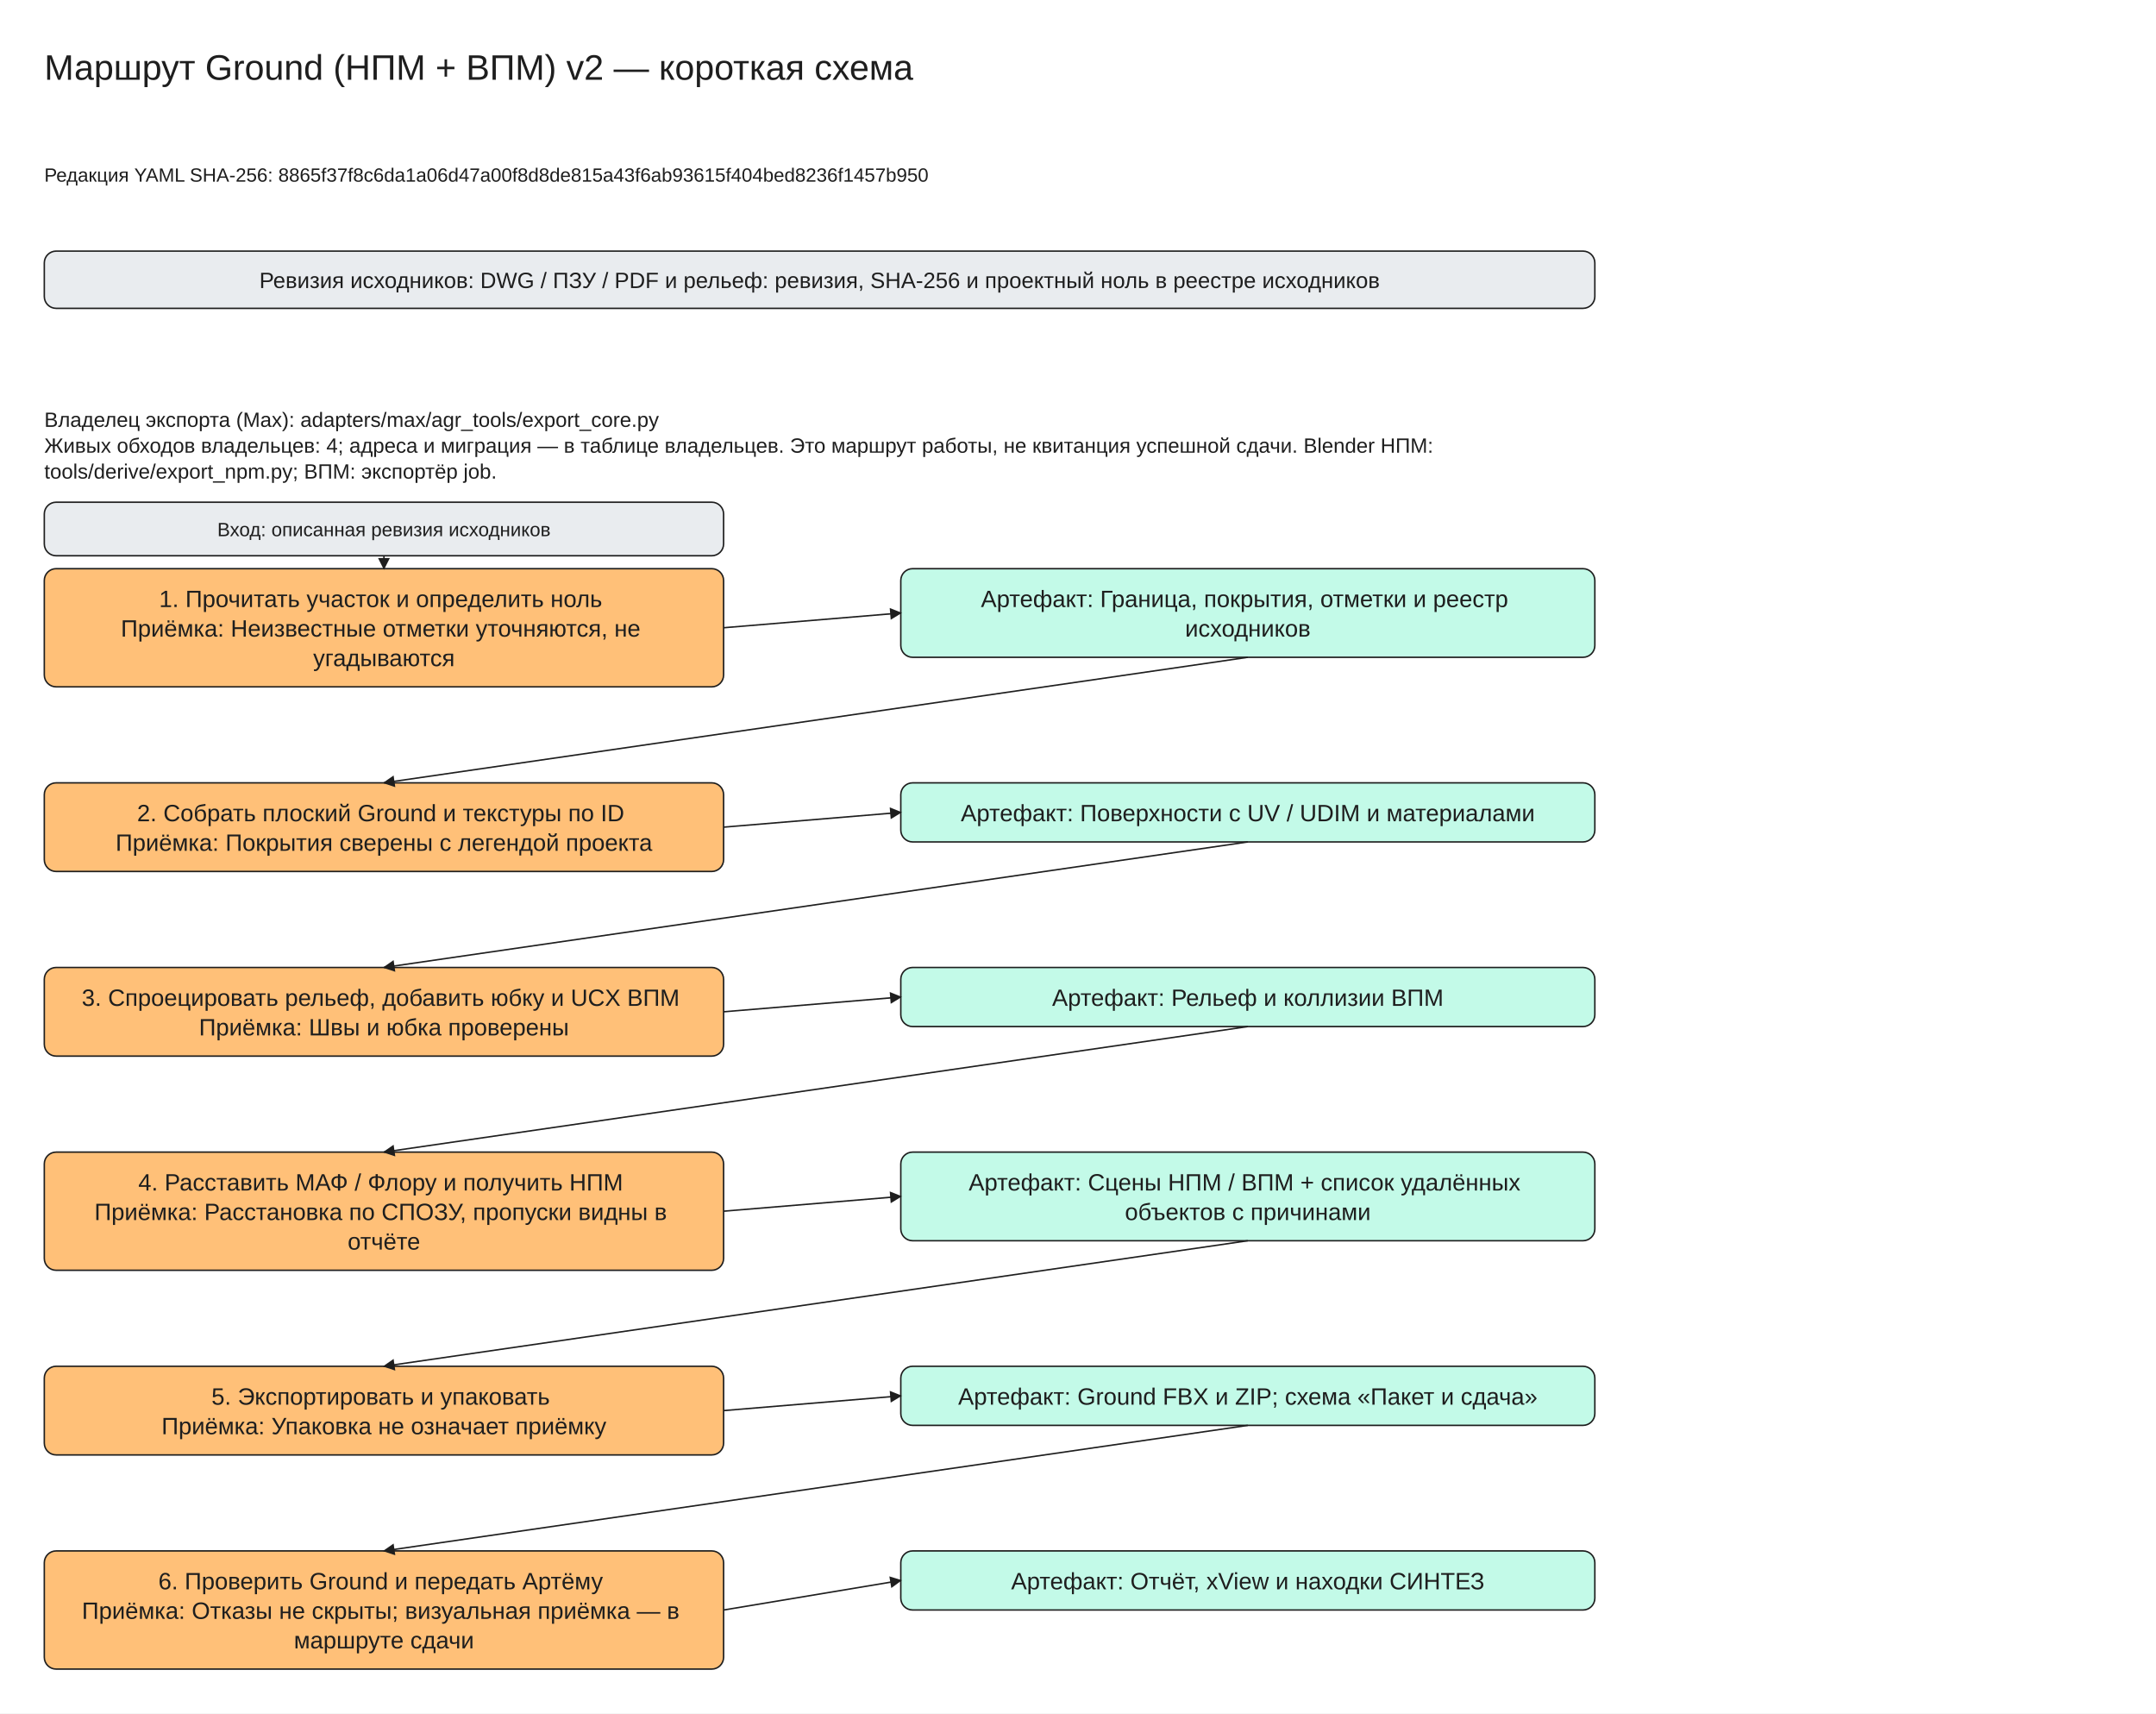
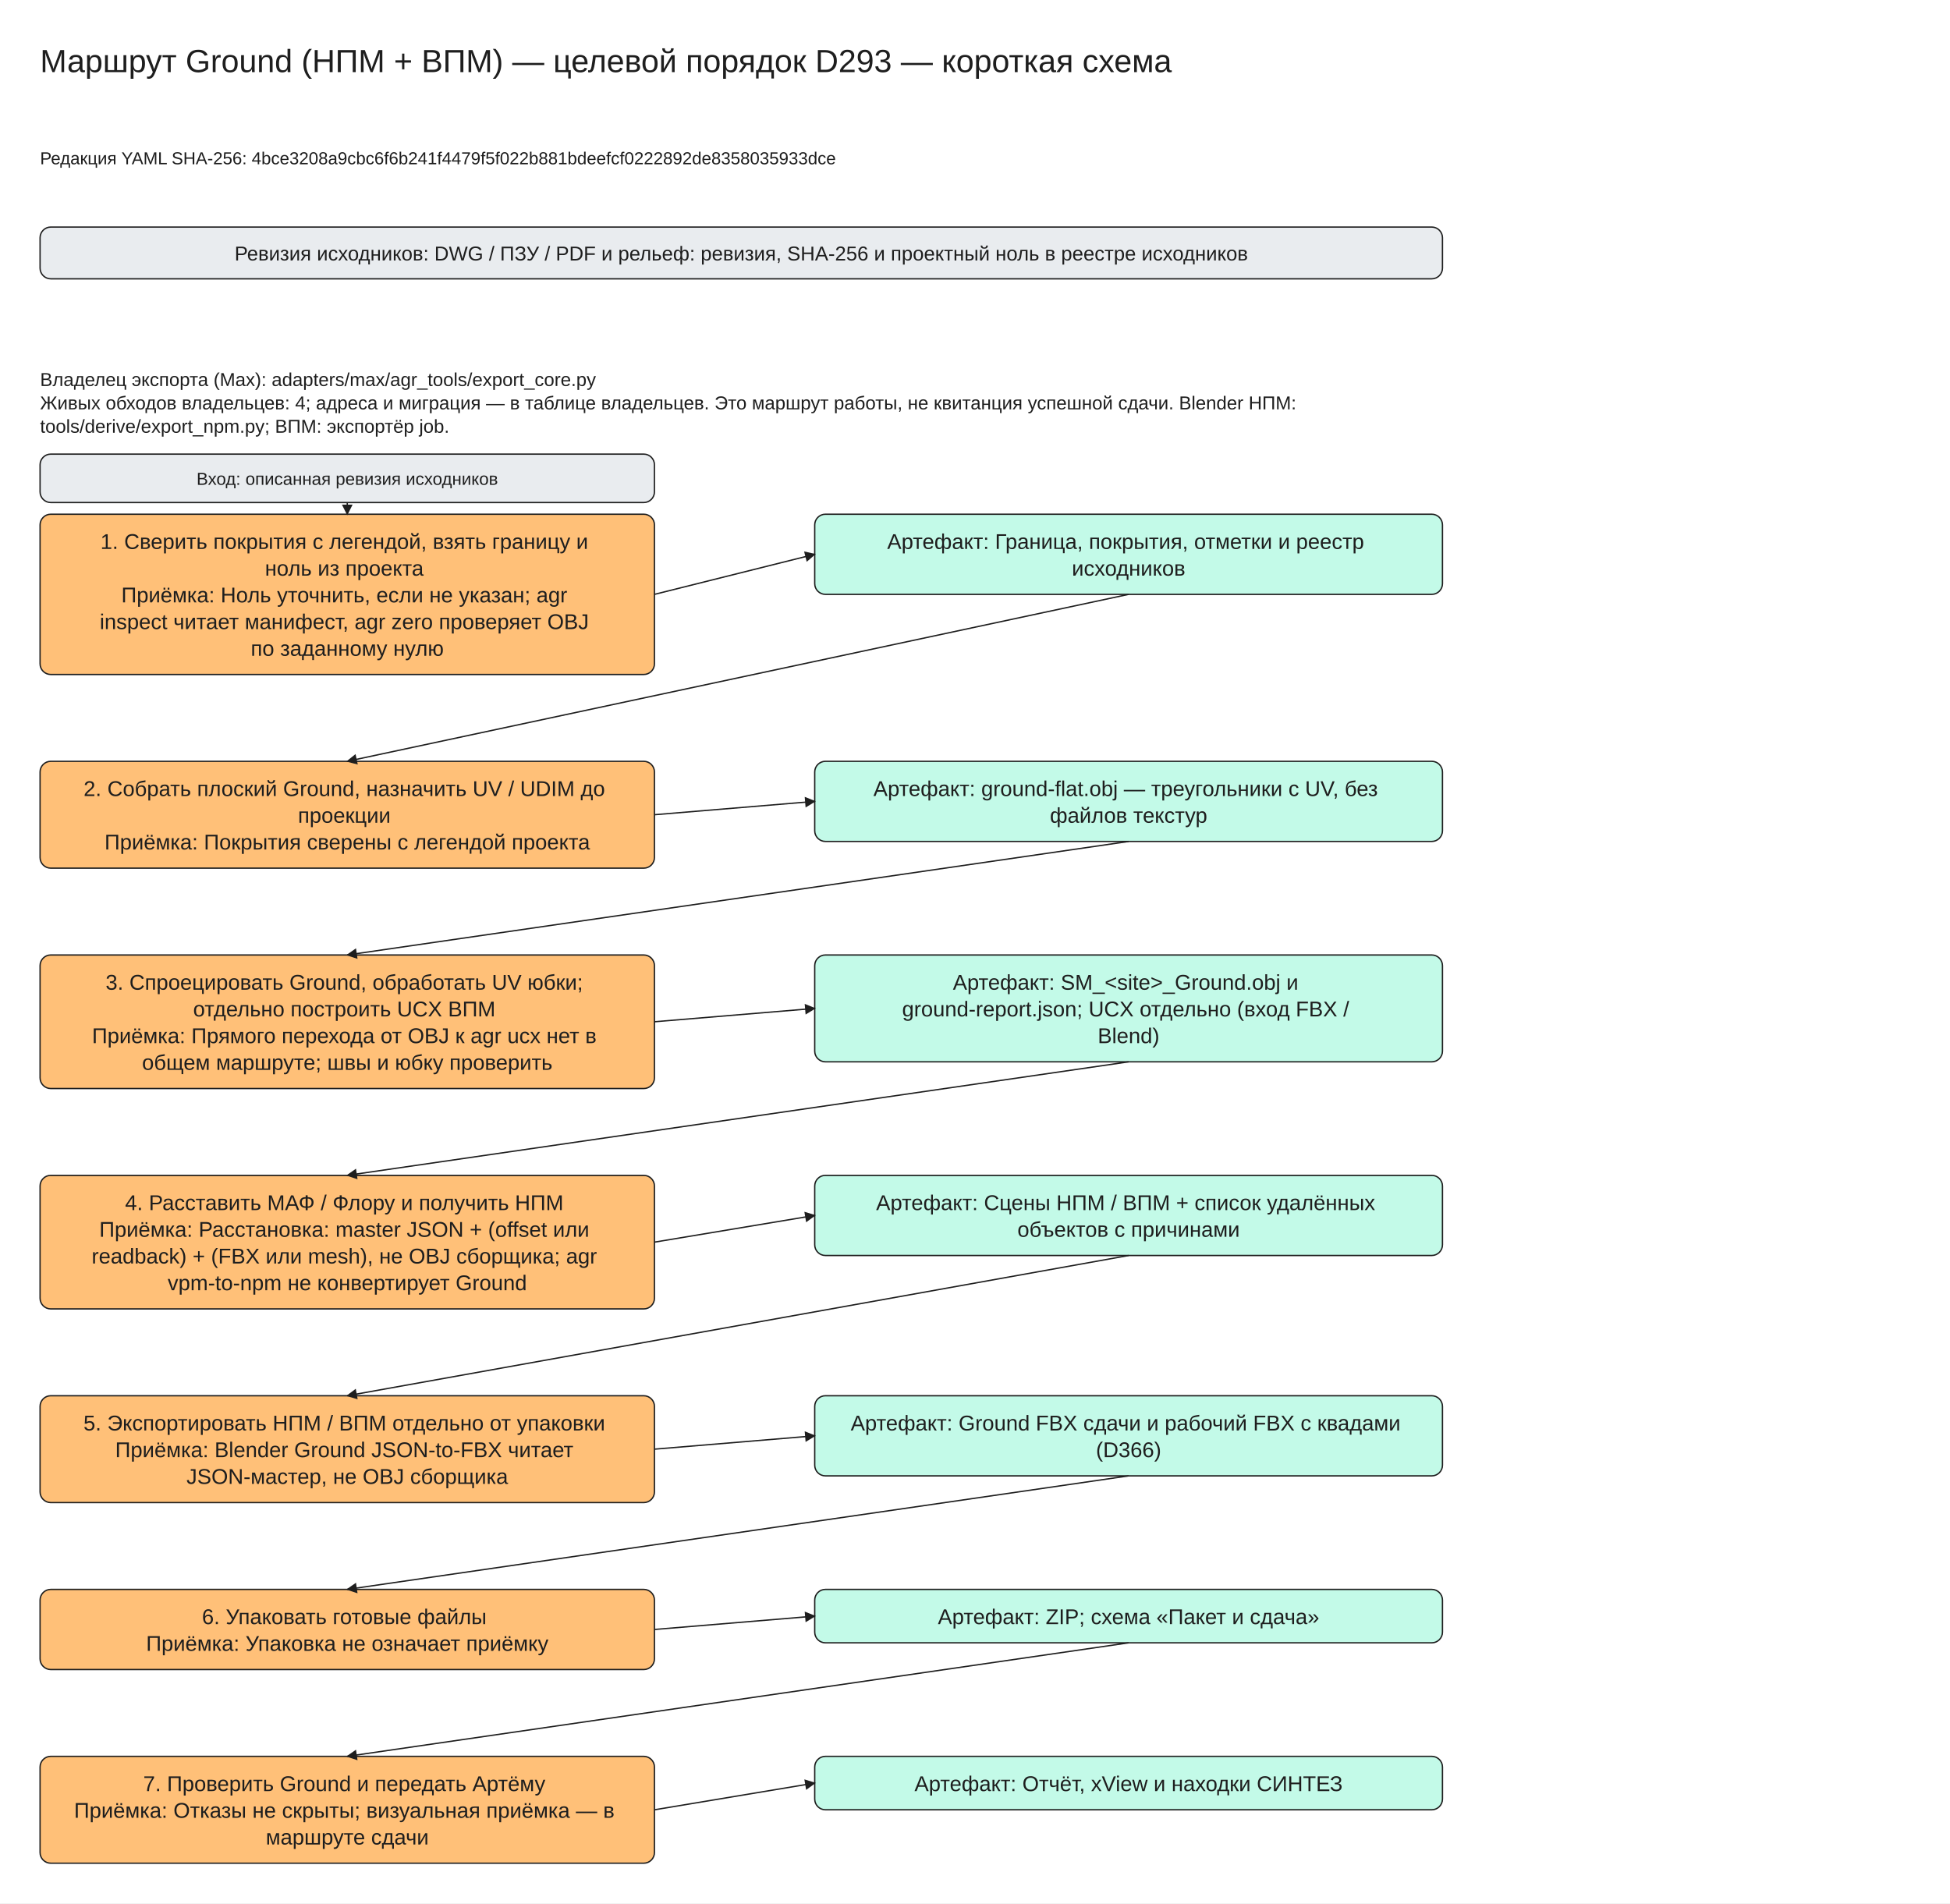
- <svg xmlns="http://www.w3.org/2000/svg" viewBox="0 -30 1460 1160" width="1460" height="1160" font-family="Segoe UI, Arial, sans-serif">
+ <svg xmlns="http://www.w3.org/2000/svg" viewBox="0 -30 1460 1425" width="1460" height="1425" font-family="Segoe UI, Arial, sans-serif">
  <defs>
    <marker id="arrow" viewBox="0 0 10 10" refX="9" refY="5" markerWidth="8" markerHeight="8" orient="auto-start-reverse">
      <path d="M0,0 L10,5 L0,10 z" fill="#1e1e1e" />
    </marker>
  </defs>
-   <rect x="0" y="-30" width="1460" height="1160" fill="#ffffff" />
+   <rect x="0" y="-30" width="1460" height="1425" fill="#ffffff" />
  <rect x="30" y="140" width="1050" height="38.75" rx="8" fill="#e9ecef" stroke="#1e1e1e" />
-   <rect x="30" y="355" width="460" height="80.0" rx="8" fill="#ffc078" stroke="#1e1e1e" />
+   <rect x="30" y="355" width="460" height="120.0" rx="8" fill="#ffc078" stroke="#1e1e1e" />
  <rect x="610" y="355" width="470" height="60.0" rx="8" fill="#c3fae8" stroke="#1e1e1e" />
  <rect x="30" y="310" width="460" height="36.25" rx="8" fill="#e9ecef" stroke="#1e1e1e" />
  <line x1="260.0" y1="346.25" x2="260.0" y2="355.0" stroke="#1e1e1e" marker-end="url(#arrow)" />
-   <line x1="490" y1="395.0" x2="610" y2="385.0" stroke="#1e1e1e" marker-end="url(#arrow)" />
-   <rect x="30" y="500.0" width="460" height="60.0" rx="8" fill="#ffc078" stroke="#1e1e1e" />
-   <rect x="610" y="500.0" width="470" height="40.0" rx="8" fill="#c3fae8" stroke="#1e1e1e" />
-   <line x1="845.0" y1="415.0" x2="260.0" y2="500.0" stroke="#1e1e1e" marker-end="url(#arrow)" />
-   <line x1="490" y1="530.0" x2="610" y2="520.0" stroke="#1e1e1e" marker-end="url(#arrow)" />
-   <rect x="30" y="625.0" width="460" height="60.0" rx="8" fill="#ffc078" stroke="#1e1e1e" />
-   <rect x="610" y="625.0" width="470" height="40.0" rx="8" fill="#c3fae8" stroke="#1e1e1e" />
-   <line x1="845.0" y1="540.0" x2="260.0" y2="625.0" stroke="#1e1e1e" marker-end="url(#arrow)" />
-   <line x1="490" y1="655.0" x2="610" y2="645.0" stroke="#1e1e1e" marker-end="url(#arrow)" />
-   <rect x="30" y="750.0" width="460" height="80.0" rx="8" fill="#ffc078" stroke="#1e1e1e" />
-   <rect x="610" y="750.0" width="470" height="60.0" rx="8" fill="#c3fae8" stroke="#1e1e1e" />
-   <line x1="845.0" y1="665.0" x2="260.0" y2="750.0" stroke="#1e1e1e" marker-end="url(#arrow)" />
-   <line x1="490" y1="790.0" x2="610" y2="780.0" stroke="#1e1e1e" marker-end="url(#arrow)" />
-   <rect x="30" y="895.0" width="460" height="60.0" rx="8" fill="#ffc078" stroke="#1e1e1e" />
-   <rect x="610" y="895.0" width="470" height="40.0" rx="8" fill="#c3fae8" stroke="#1e1e1e" />
-   <line x1="845.0" y1="810.0" x2="260.0" y2="895.0" stroke="#1e1e1e" marker-end="url(#arrow)" />
-   <line x1="490" y1="925.0" x2="610" y2="915.0" stroke="#1e1e1e" marker-end="url(#arrow)" />
-   <rect x="30" y="1020.0" width="460" height="80.0" rx="8" fill="#ffc078" stroke="#1e1e1e" />
-   <rect x="610" y="1020.0" width="470" height="40.0" rx="8" fill="#c3fae8" stroke="#1e1e1e" />
-   <line x1="845.0" y1="935.0" x2="260.0" y2="1020.0" stroke="#1e1e1e" marker-end="url(#arrow)" />
-   <line x1="490" y1="1060.0" x2="610" y2="1040.0" stroke="#1e1e1e" marker-end="url(#arrow)" />
+   <line x1="490" y1="415.0" x2="610" y2="385.0" stroke="#1e1e1e" marker-end="url(#arrow)" />
+   <rect x="30" y="540.0" width="460" height="80.0" rx="8" fill="#ffc078" stroke="#1e1e1e" />
+   <rect x="610" y="540.0" width="470" height="60.0" rx="8" fill="#c3fae8" stroke="#1e1e1e" />
+   <line x1="845.0" y1="415.0" x2="260.0" y2="540.0" stroke="#1e1e1e" marker-end="url(#arrow)" />
+   <line x1="490" y1="580.0" x2="610" y2="570.0" stroke="#1e1e1e" marker-end="url(#arrow)" />
+   <rect x="30" y="685.0" width="460" height="100.0" rx="8" fill="#ffc078" stroke="#1e1e1e" />
+   <rect x="610" y="685.0" width="470" height="80.0" rx="8" fill="#c3fae8" stroke="#1e1e1e" />
+   <line x1="845.0" y1="600.0" x2="260.0" y2="685.0" stroke="#1e1e1e" marker-end="url(#arrow)" />
+   <line x1="490" y1="735.0" x2="610" y2="725.0" stroke="#1e1e1e" marker-end="url(#arrow)" />
+   <rect x="30" y="850.0" width="460" height="100.0" rx="8" fill="#ffc078" stroke="#1e1e1e" />
+   <rect x="610" y="850.0" width="470" height="60.0" rx="8" fill="#c3fae8" stroke="#1e1e1e" />
+   <line x1="845.0" y1="765.0" x2="260.0" y2="850.0" stroke="#1e1e1e" marker-end="url(#arrow)" />
+   <line x1="490" y1="900.0" x2="610" y2="880.0" stroke="#1e1e1e" marker-end="url(#arrow)" />
+   <rect x="30" y="1015.0" width="460" height="80.0" rx="8" fill="#ffc078" stroke="#1e1e1e" />
+   <rect x="610" y="1015.0" width="470" height="60.0" rx="8" fill="#c3fae8" stroke="#1e1e1e" />
+   <line x1="845.0" y1="910.0" x2="260.0" y2="1015.0" stroke="#1e1e1e" marker-end="url(#arrow)" />
+   <line x1="490" y1="1055.0" x2="610" y2="1045.0" stroke="#1e1e1e" marker-end="url(#arrow)" />
+   <rect x="30" y="1160.0" width="460" height="60.0" rx="8" fill="#ffc078" stroke="#1e1e1e" />
+   <rect x="610" y="1160.0" width="470" height="40.0" rx="8" fill="#c3fae8" stroke="#1e1e1e" />
+   <line x1="845.0" y1="1075.0" x2="260.0" y2="1160.0" stroke="#1e1e1e" marker-end="url(#arrow)" />
+   <line x1="490" y1="1190.0" x2="610" y2="1180.0" stroke="#1e1e1e" marker-end="url(#arrow)" />
+   <rect x="30" y="1285.0" width="460" height="80.0" rx="8" fill="#ffc078" stroke="#1e1e1e" />
+   <rect x="610" y="1285.0" width="470" height="40.0" rx="8" fill="#c3fae8" stroke="#1e1e1e" />
+   <line x1="845.0" y1="1200.0" x2="260.0" y2="1285.0" stroke="#1e1e1e" marker-end="url(#arrow)" />
+   <line x1="490" y1="1325.0" x2="610" y2="1305.0" stroke="#1e1e1e" marker-end="url(#arrow)" />
  <text x="30" y="0" font-size="24" text-anchor="start" fill="#1e1e1e">
-     <tspan x="30" dy="24">Маршрут Ground (НПМ + ВПМ) v2 — короткая схема</tspan>
+     <tspan x="30" dy="24">Маршрут Ground (НПМ + ВПМ) — целевой порядок D293 — короткая схема</tspan>
  </text>
  <text x="30" y="80" font-size="13" text-anchor="start" fill="#1e1e1e">
-     <tspan x="30" dy="13">Редакция YAML SHA-256: 8865f37f8c6da1a06d47a00f8d8de815a43f6ab93615f404bed8236f1457b950</tspan>
+     <tspan x="30" dy="13">Редакция YAML SHA-256: 4bce3208a9cbc6f6b241f4479f5f022b881bdeefcf0222892de8358035933dce</tspan>
  </text>
  <text x="555.0" y="150.0" font-size="15" text-anchor="middle" fill="#1e1e1e">
    <tspan x="555.0" dy="15">Ревизия исходников: DWG / ПЗУ / PDF и рельеф: ревизия, SHA-256 и проектный ноль в реестре исходников</tspan>
  </text>
  <text x="30" y="245" font-size="14" text-anchor="start" fill="#1e1e1e">
    <tspan x="30" dy="14">Владелец экспорта (Max): adapters/max/agr_tools/export_core.py</tspan>
    <tspan x="30" dy="17.5">Живых обходов владельцев: 4; адреса и миграция — в таблице владельцев. Это маршрут работы, не квитанция успешной сдачи. Blender НПМ:</tspan>
    <tspan x="30" dy="17.5">tools/derive/export_npm.py; ВПМ: экспортёр job.</tspan>
  </text>
  <text x="260.0" y="365.0" font-size="16" text-anchor="middle" fill="#1e1e1e">
-     <tspan x="260.0" dy="16">1. Прочитать участок и определить ноль</tspan>
-     <tspan x="260.0" dy="20.0">Приёмка: Неизвестные отметки уточняются, не</tspan>
-     <tspan x="260.0" dy="20.0">угадываются</tspan>
+     <tspan x="260.0" dy="16">1. Сверить покрытия с легендой, взять границу и</tspan>
+     <tspan x="260.0" dy="20.0">ноль из проекта</tspan>
+     <tspan x="260.0" dy="20.0">Приёмка: Ноль уточнить, если не указан; agr</tspan>
+     <tspan x="260.0" dy="20.0">inspect читает манифест, agr zero проверяет OBJ</tspan>
+     <tspan x="260.0" dy="20.0">по заданному нулю</tspan>
  </text>
  <text x="845.0" y="365.0" font-size="16" text-anchor="middle" fill="#1e1e1e">
    <tspan x="845.0" dy="16">Артефакт: Граница, покрытия, отметки и реестр</tspan>
    <tspan x="845.0" dy="20.0">исходников</tspan>
  </text>
  <text x="260.0" y="320.0" font-size="13" text-anchor="middle" fill="#1e1e1e">
    <tspan x="260.0" dy="13">Вход: описанная ревизия исходников</tspan>
  </text>
-   <text x="260.0" y="510.0" font-size="16" text-anchor="middle" fill="#1e1e1e">
-     <tspan x="260.0" dy="16">2. Собрать плоский Ground и текстуры по ID</tspan>
+   <text x="260.0" y="550.0" font-size="16" text-anchor="middle" fill="#1e1e1e">
+     <tspan x="260.0" dy="16">2. Собрать плоский Ground, назначить UV / UDIM до</tspan>
+     <tspan x="260.0" dy="20.0">проекции</tspan>
    <tspan x="260.0" dy="20.0">Приёмка: Покрытия сверены с легендой проекта</tspan>
  </text>
-   <text x="845.0" y="510.0" font-size="16" text-anchor="middle" fill="#1e1e1e">
-     <tspan x="845.0" dy="16">Артефакт: Поверхности с UV / UDIM и материалами</tspan>
+   <text x="845.0" y="550.0" font-size="16" text-anchor="middle" fill="#1e1e1e">
+     <tspan x="845.0" dy="16">Артефакт: ground-flat.obj — треугольники с UV, без</tspan>
+     <tspan x="845.0" dy="20.0">файлов текстур</tspan>
  </text>
-   <text x="260.0" y="635.0" font-size="16" text-anchor="middle" fill="#1e1e1e">
-     <tspan x="260.0" dy="16">3. Спроецировать рельеф, добавить юбку и UCX ВПМ</tspan>
-     <tspan x="260.0" dy="20.0">Приёмка: Швы и юбка проверены</tspan>
+   <text x="260.0" y="695.0" font-size="16" text-anchor="middle" fill="#1e1e1e">
+     <tspan x="260.0" dy="16">3. Спроецировать Ground, обработать UV юбки;</tspan>
+     <tspan x="260.0" dy="20.0">отдельно построить UCX ВПМ</tspan>
+     <tspan x="260.0" dy="20.0">Приёмка: Прямого перехода от OBJ к agr ucx нет в</tspan>
+     <tspan x="260.0" dy="20.0">общем маршруте; швы и юбку проверить</tspan>
  </text>
-   <text x="845.0" y="635.0" font-size="16" text-anchor="middle" fill="#1e1e1e">
-     <tspan x="845.0" dy="16">Артефакт: Рельеф и коллизии ВПМ</tspan>
+   <text x="845.0" y="695.0" font-size="16" text-anchor="middle" fill="#1e1e1e">
+     <tspan x="845.0" dy="16">Артефакт: SM_&lt;site&gt;_Ground.obj и</tspan>
+     <tspan x="845.0" dy="20.0">ground-report.json; UCX отдельно (вход FBX /</tspan>
+     <tspan x="845.0" dy="20.0">Blend)</tspan>
  </text>
-   <text x="260.0" y="760.0" font-size="16" text-anchor="middle" fill="#1e1e1e">
+   <text x="260.0" y="860.0" font-size="16" text-anchor="middle" fill="#1e1e1e">
    <tspan x="260.0" dy="16">4. Расставить МАФ / Флору и получить НПМ</tspan>
-     <tspan x="260.0" dy="20.0">Приёмка: Расстановка по СПОЗУ, пропуски видны в</tspan>
-     <tspan x="260.0" dy="20.0">отчёте</tspan>
+     <tspan x="260.0" dy="20.0">Приёмка: Расстановка: master JSON + (offset или</tspan>
+     <tspan x="260.0" dy="20.0">readback) + (FBX или mesh), не OBJ сборщика; agr</tspan>
+     <tspan x="260.0" dy="20.0">vpm-to-npm не конвертирует Ground</tspan>
  </text>
-   <text x="845.0" y="760.0" font-size="16" text-anchor="middle" fill="#1e1e1e">
+   <text x="845.0" y="860.0" font-size="16" text-anchor="middle" fill="#1e1e1e">
    <tspan x="845.0" dy="16">Артефакт: Сцены НПМ / ВПМ + список удалённых</tspan>
    <tspan x="845.0" dy="20.0">объектов с причинами</tspan>
  </text>
-   <text x="260.0" y="905.0" font-size="16" text-anchor="middle" fill="#1e1e1e">
-     <tspan x="260.0" dy="16">5. Экспортировать и упаковать</tspan>
+   <text x="260.0" y="1025.0" font-size="16" text-anchor="middle" fill="#1e1e1e">
+     <tspan x="260.0" dy="16">5. Экспортировать НПМ / ВПМ отдельно от упаковки</tspan>
+     <tspan x="260.0" dy="20.0">Приёмка: Blender Ground JSON-to-FBX читает</tspan>
+     <tspan x="260.0" dy="20.0">JSON-мастер, не OBJ сборщика</tspan>
+   </text>
+   <text x="845.0" y="1025.0" font-size="16" text-anchor="middle" fill="#1e1e1e">
+     <tspan x="845.0" dy="16">Артефакт: Ground FBX сдачи и рабочий FBX с квадами</tspan>
+     <tspan x="845.0" dy="20.0">(D366)</tspan>
+   </text>
+   <text x="260.0" y="1170.0" font-size="16" text-anchor="middle" fill="#1e1e1e">
+     <tspan x="260.0" dy="16">6. Упаковать готовые файлы</tspan>
    <tspan x="260.0" dy="20.0">Приёмка: Упаковка не означает приёмку</tspan>
  </text>
-   <text x="845.0" y="905.0" font-size="16" text-anchor="middle" fill="#1e1e1e">
-     <tspan x="845.0" dy="16">Артефакт: Ground FBX и ZIP; схема «Пакет и сдача»</tspan>
+   <text x="845.0" y="1170.0" font-size="16" text-anchor="middle" fill="#1e1e1e">
+     <tspan x="845.0" dy="16">Артефакт: ZIP; схема «Пакет и сдача»</tspan>
  </text>
-   <text x="260.0" y="1030.0" font-size="16" text-anchor="middle" fill="#1e1e1e">
-     <tspan x="260.0" dy="16">6. Проверить Ground и передать Артёму</tspan>
+   <text x="260.0" y="1295.0" font-size="16" text-anchor="middle" fill="#1e1e1e">
+     <tspan x="260.0" dy="16">7. Проверить Ground и передать Артёму</tspan>
    <tspan x="260.0" dy="20.0">Приёмка: Отказы не скрыты; визуальная приёмка — в</tspan>
    <tspan x="260.0" dy="20.0">маршруте сдачи</tspan>
  </text>
-   <text x="845.0" y="1030.0" font-size="16" text-anchor="middle" fill="#1e1e1e">
+   <text x="845.0" y="1295.0" font-size="16" text-anchor="middle" fill="#1e1e1e">
    <tspan x="845.0" dy="16">Артефакт: Отчёт, xView и находки СИНТЕЗ</tspan>
  </text>
</svg>
